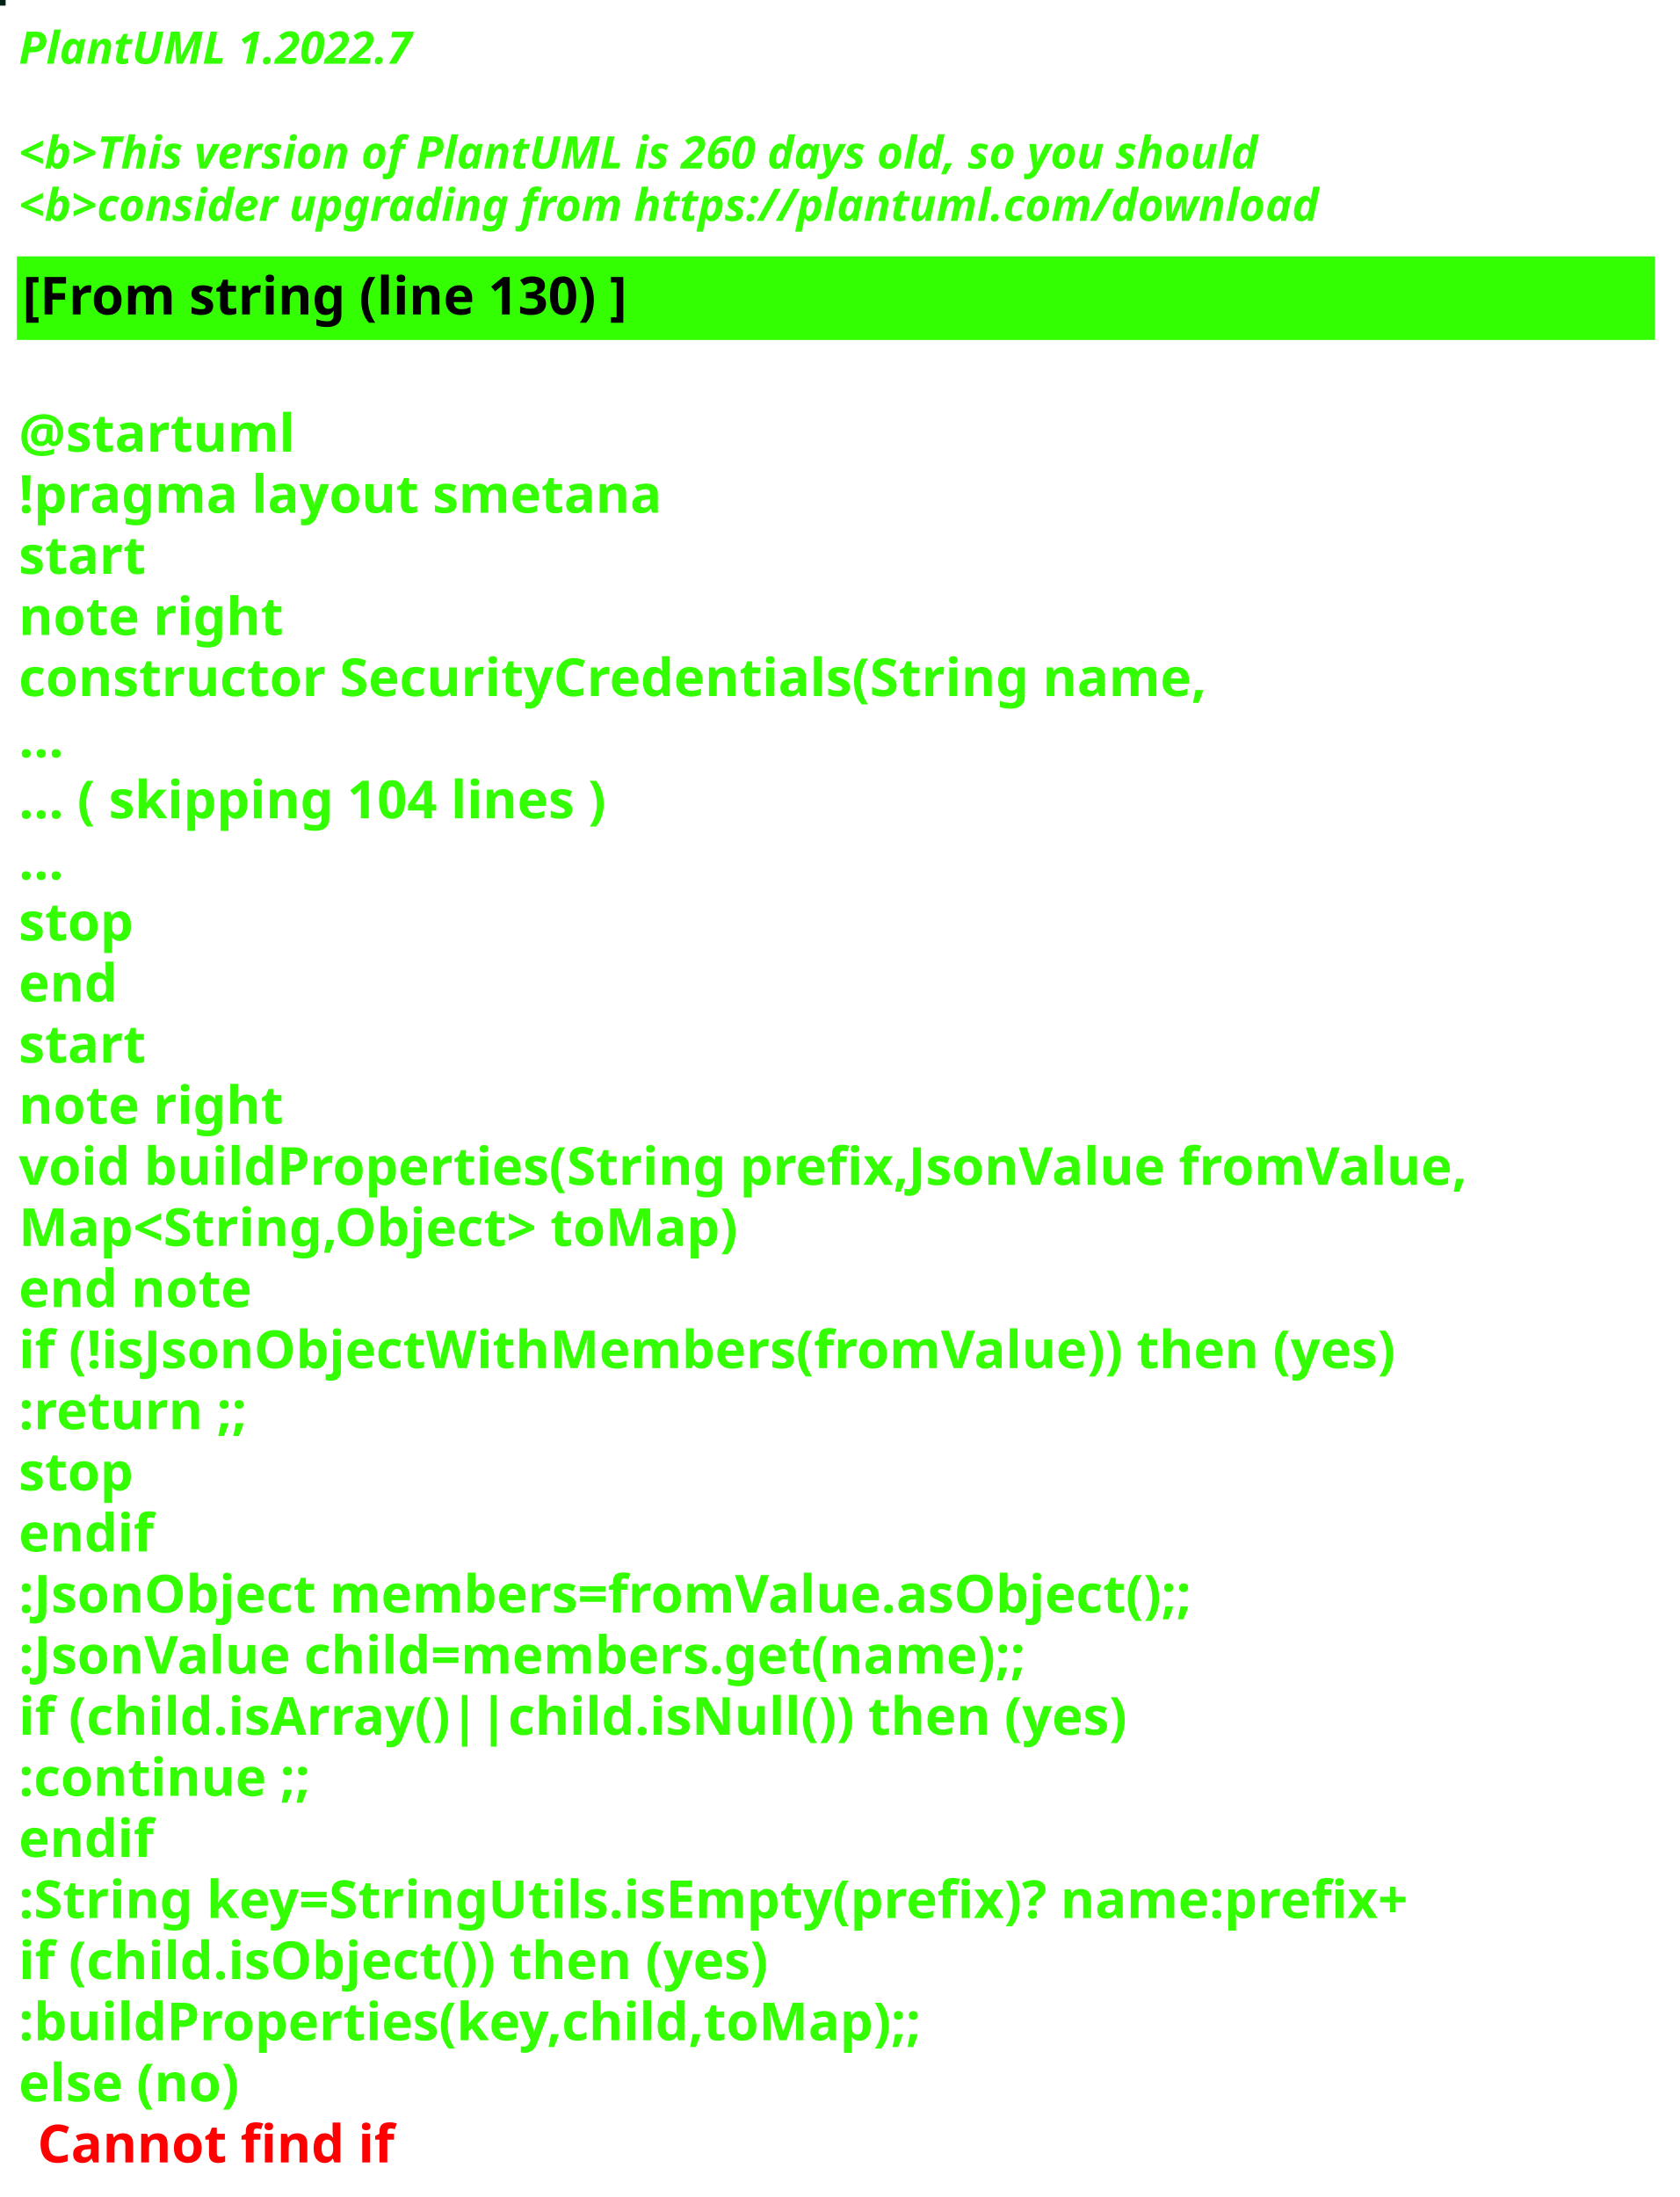
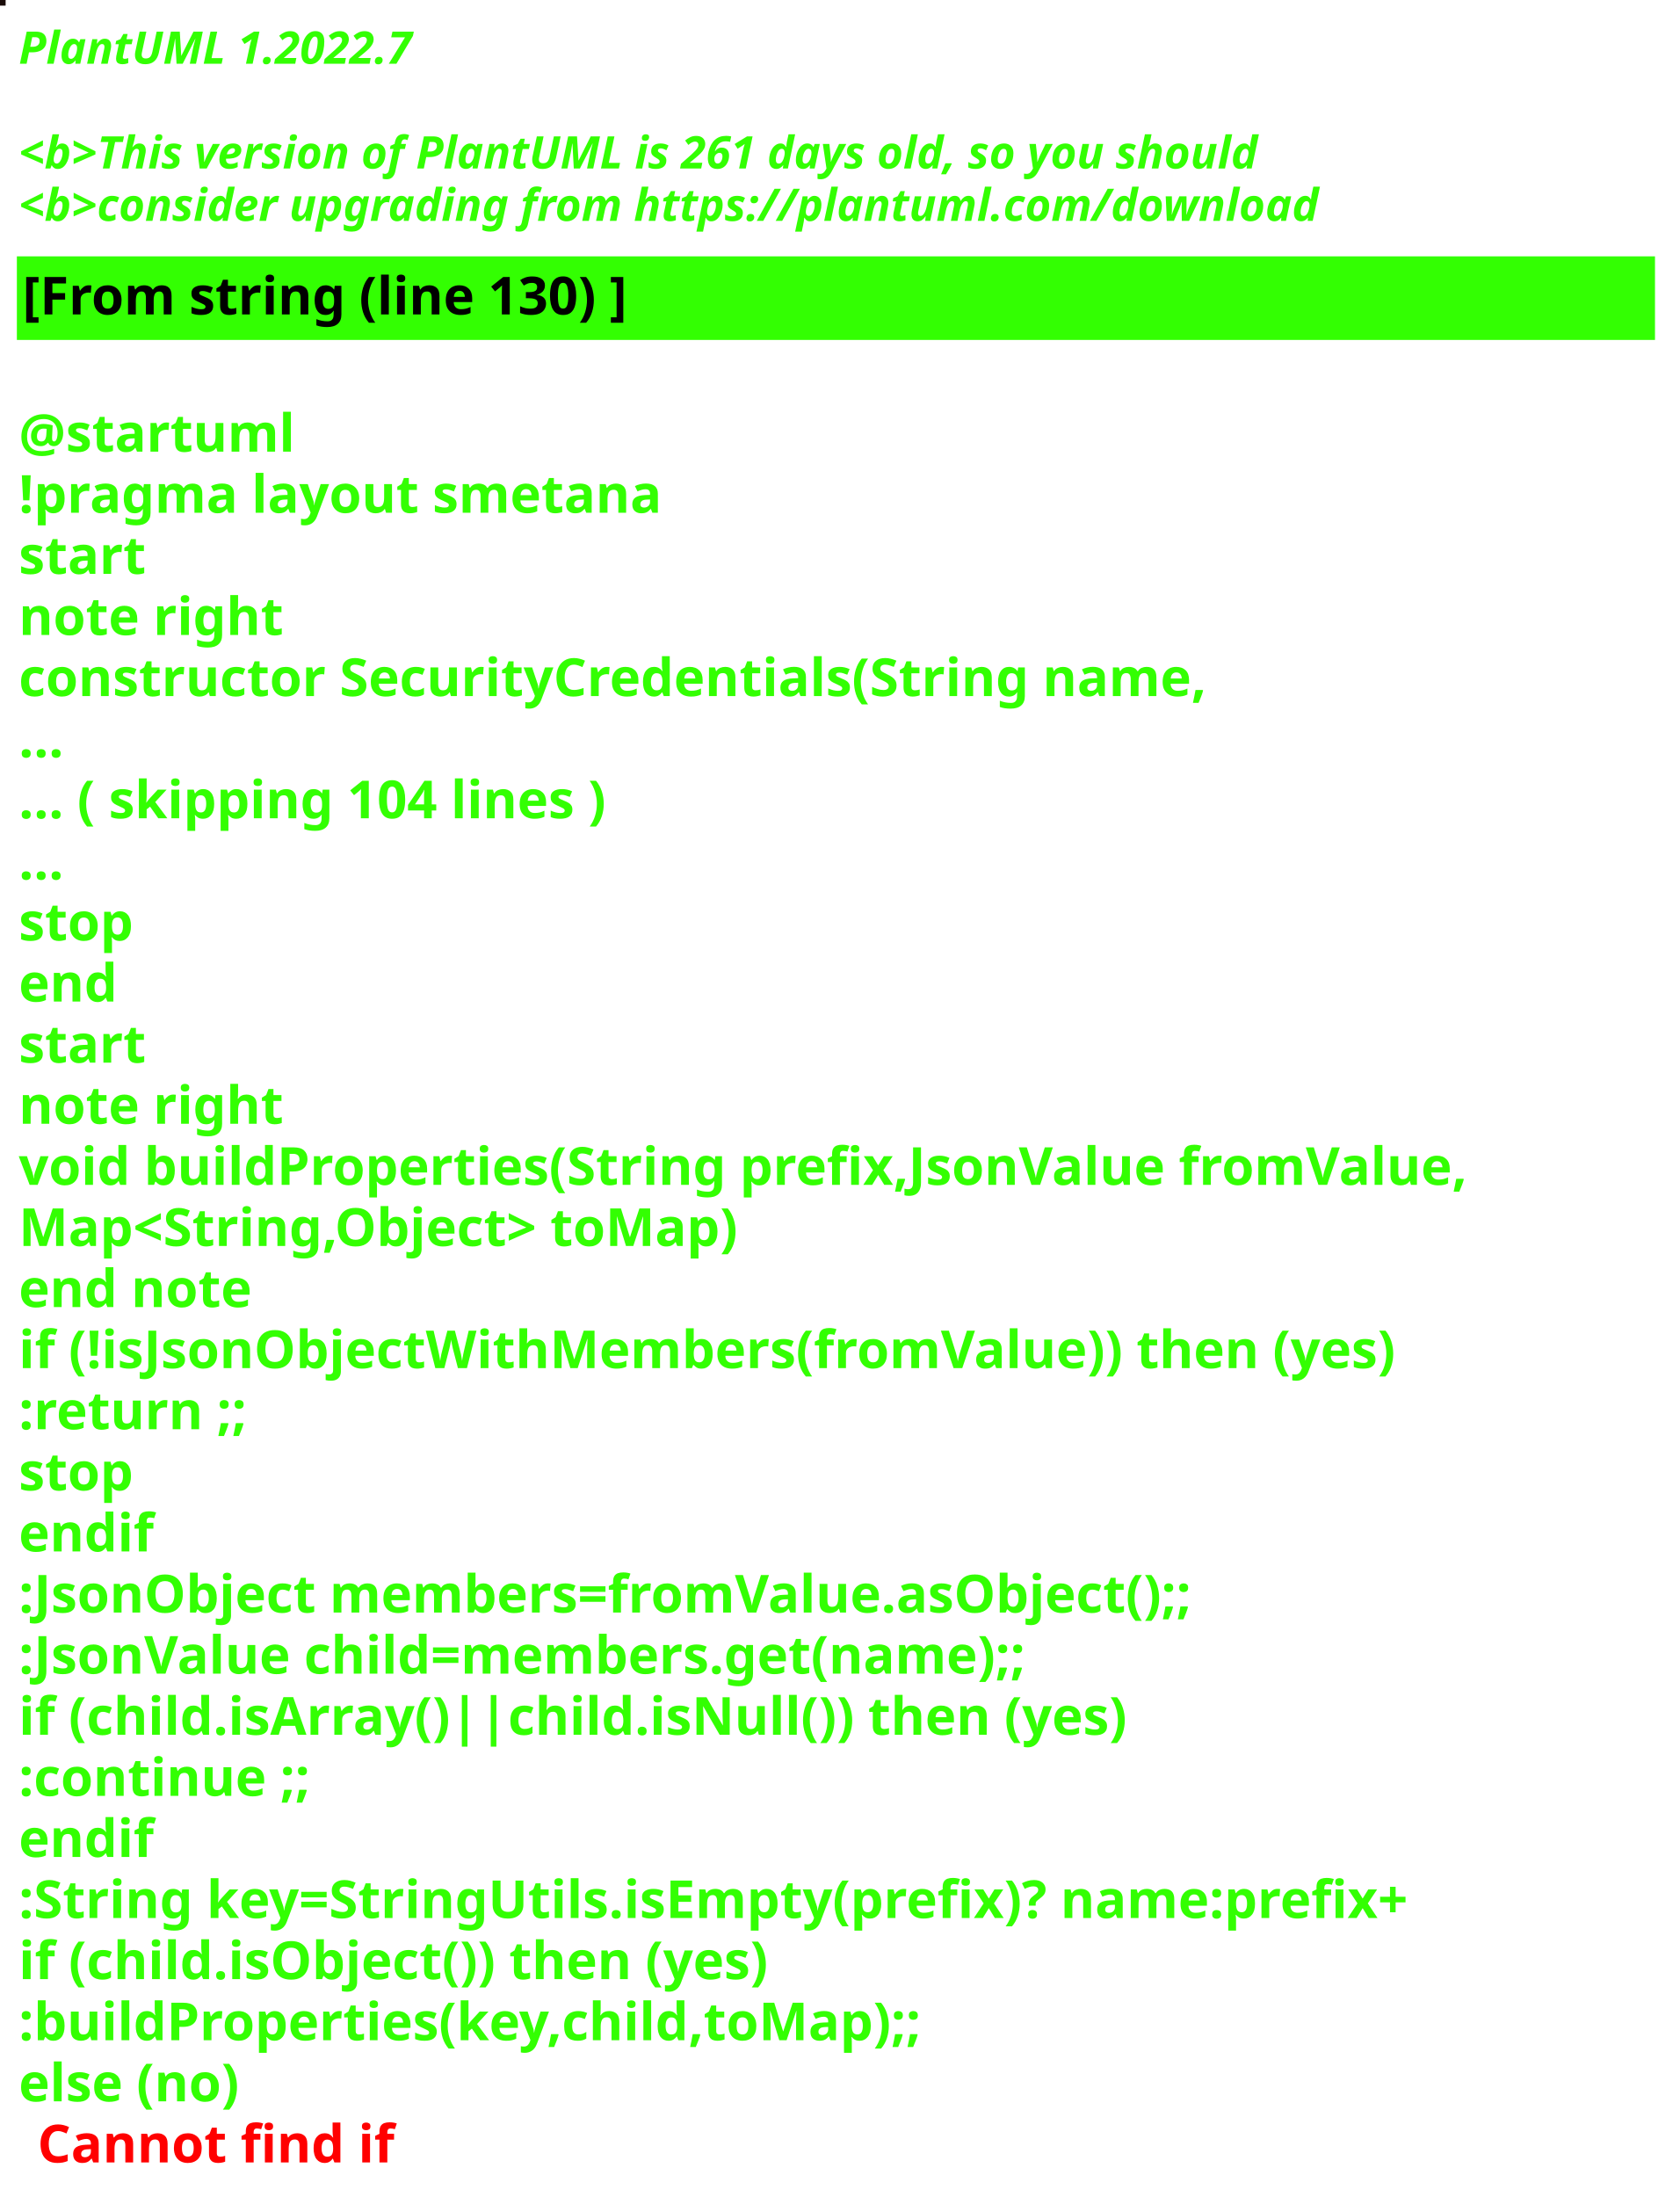
<svg xmlns="http://www.w3.org/2000/svg" contentStyleType="text/css" height="586px" preserveAspectRatio="none" style="width:448px;height:586px;background:#000000;" version="1.1" viewBox="0 0 448 586" width="448px" zoomAndPan="magnify">
  <defs />
  <g>
-     <rect fill="#002318" height="1" style="stroke:#002318;stroke-width:1.0;" width="1" x="0" y="0" />
+     <rect fill="#190B08" height="1" style="stroke:#190B08;stroke-width:1.0;" width="1" x="0" y="0" />
    <text fill="#33FF02" font-family="sans-serif" font-size="12" font-style="italic" font-weight="bold" lengthAdjust="spacing" textLength="127" x="5" y="17">PlantUML 1.2022.7</text>
    <text fill="#33FF02" font-family="sans-serif" font-size="12" font-style="italic" font-weight="bold" lengthAdjust="spacing" textLength="4" x="5" y="30.969"> </text>
-     <text fill="#33FF02" font-family="sans-serif" font-size="12" font-style="italic" font-weight="bold" lengthAdjust="spacing" textLength="399" x="5" y="44.938">&lt;b&gt;This version of PlantUML is 260 days old, so you should</text>
+     <text fill="#33FF02" font-family="sans-serif" font-size="12" font-style="italic" font-weight="bold" lengthAdjust="spacing" textLength="399" x="5" y="44.938">&lt;b&gt;This version of PlantUML is 261 days old, so you should</text>
    <text fill="#33FF02" font-family="sans-serif" font-size="12" font-style="italic" font-weight="bold" lengthAdjust="spacing" textLength="408" x="5" y="58.906">&lt;b&gt;consider upgrading from https://plantuml.com/download</text>
    <rect fill="#33FF02" height="21.297" style="stroke:#33FF02;stroke-width:1.0;" width="436" x="5" y="68.875" />
    <text fill="#000000" font-family="sans-serif" font-size="14" font-weight="bold" lengthAdjust="spacing" textLength="188" x="6" y="83.875">[From string (line 130) ]</text>
    <text fill="#33FF02" font-family="sans-serif" font-size="14" font-weight="bold" lengthAdjust="spacing" textLength="5" x="5" y="104.172"> </text>
    <text fill="#33FF02" font-family="sans-serif" font-size="14" font-weight="bold" lengthAdjust="spacing" textLength="79" x="5" y="120.469">@startuml</text>
    <text fill="#33FF02" font-family="sans-serif" font-size="14" font-weight="bold" lengthAdjust="spacing" textLength="190" x="5" y="136.766">!pragma layout smetana</text>
    <text fill="#33FF02" font-family="sans-serif" font-size="14" font-weight="bold" lengthAdjust="spacing" textLength="37" x="5" y="153.062">start</text>
    <text fill="#33FF02" font-family="sans-serif" font-size="14" font-weight="bold" lengthAdjust="spacing" textLength="78" x="5" y="169.359">note right</text>
    <text fill="#33FF02" font-family="sans-serif" font-size="14" font-weight="bold" lengthAdjust="spacing" textLength="359" x="5" y="185.656">constructor SecurityCredentials(String name,</text>
    <text fill="#33FF02" font-family="sans-serif" font-size="14" font-weight="bold" lengthAdjust="spacing" textLength="15" x="5" y="201.953">...</text>
    <text fill="#33FF02" font-family="sans-serif" font-size="14" font-weight="bold" lengthAdjust="spacing" textLength="185" x="5" y="218.25">... ( skipping 104 lines )</text>
    <text fill="#33FF02" font-family="sans-serif" font-size="14" font-weight="bold" lengthAdjust="spacing" textLength="15" x="5" y="234.547">...</text>
    <text fill="#33FF02" font-family="sans-serif" font-size="14" font-weight="bold" lengthAdjust="spacing" textLength="35" x="5" y="250.844">stop</text>
    <text fill="#33FF02" font-family="sans-serif" font-size="14" font-weight="bold" lengthAdjust="spacing" textLength="30" x="5" y="267.141">end</text>
    <text fill="#33FF02" font-family="sans-serif" font-size="14" font-weight="bold" lengthAdjust="spacing" textLength="37" x="5" y="283.438">start</text>
    <text fill="#33FF02" font-family="sans-serif" font-size="14" font-weight="bold" lengthAdjust="spacing" textLength="78" x="5" y="299.734">note right</text>
    <text fill="#33FF02" font-family="sans-serif" font-size="14" font-weight="bold" lengthAdjust="spacing" textLength="436" x="5" y="316.031">void buildProperties(String prefix,JsonValue fromValue,</text>
    <text fill="#33FF02" font-family="sans-serif" font-size="14" font-weight="bold" lengthAdjust="spacing" textLength="218" x="5" y="332.328">Map&lt;String,Object&gt; toMap)</text>
    <text fill="#33FF02" font-family="sans-serif" font-size="14" font-weight="bold" lengthAdjust="spacing" textLength="71" x="5" y="348.625">end note</text>
    <text fill="#33FF02" font-family="sans-serif" font-size="14" font-weight="bold" lengthAdjust="spacing" textLength="417" x="5" y="364.922">if (!isJsonObjectWithMembers(fromValue)) then (yes)</text>
    <text fill="#33FF02" font-family="sans-serif" font-size="14" font-weight="bold" lengthAdjust="spacing" textLength="73" x="5" y="381.219">:return ;;</text>
    <text fill="#33FF02" font-family="sans-serif" font-size="14" font-weight="bold" lengthAdjust="spacing" textLength="35" x="5" y="397.516">stop</text>
    <text fill="#33FF02" font-family="sans-serif" font-size="14" font-weight="bold" lengthAdjust="spacing" textLength="40" x="5" y="413.812">endif</text>
    <text fill="#33FF02" font-family="sans-serif" font-size="14" font-weight="bold" lengthAdjust="spacing" textLength="360" x="5" y="430.109">:JsonObject members=fromValue.asObject();;</text>
    <text fill="#33FF02" font-family="sans-serif" font-size="14" font-weight="bold" lengthAdjust="spacing" textLength="309" x="5" y="446.406">:JsonValue child=members.get(name);;</text>
    <text fill="#33FF02" font-family="sans-serif" font-size="14" font-weight="bold" lengthAdjust="spacing" textLength="329" x="5" y="462.703">if (child.isArray()||child.isNull()) then (yes)</text>
    <text fill="#33FF02" font-family="sans-serif" font-size="14" font-weight="bold" lengthAdjust="spacing" textLength="92" x="5" y="479">:continue ;;</text>
    <text fill="#33FF02" font-family="sans-serif" font-size="14" font-weight="bold" lengthAdjust="spacing" textLength="40" x="5" y="495.297">endif</text>
    <text fill="#33FF02" font-family="sans-serif" font-size="14" font-weight="bold" lengthAdjust="spacing" textLength="423" x="5" y="511.594">:String key=StringUtils.isEmpty(prefix)? name:prefix+</text>
    <text fill="#33FF02" font-family="sans-serif" font-size="14" font-weight="bold" lengthAdjust="spacing" textLength="231" x="5" y="527.891">if (child.isObject()) then (yes)</text>
    <text fill="#33FF02" font-family="sans-serif" font-size="14" font-weight="bold" lengthAdjust="spacing" textLength="274" x="5" y="544.188">:buildProperties(key,child,toMap);;</text>
    <text fill="#33FF02" font-family="sans-serif" font-size="14" font-weight="bold" lengthAdjust="spacing" text-decoration="wavy underline" textLength="70" x="5" y="560.484">else (no)</text>
    <text fill="#FF0000" font-family="sans-serif" font-size="14" font-weight="bold" lengthAdjust="spacing" textLength="106" x="10" y="576.781">Cannot find if</text>
  </g>
</svg>
